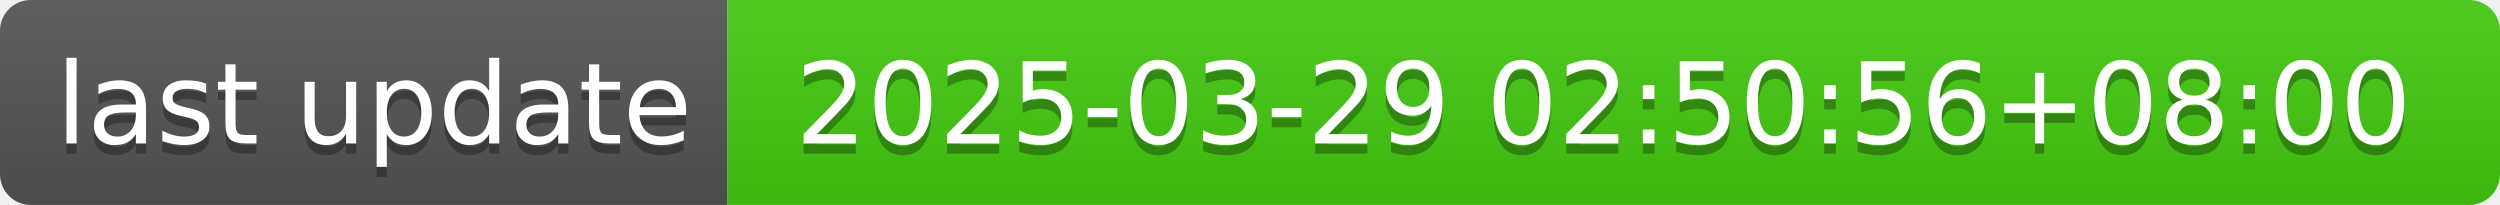
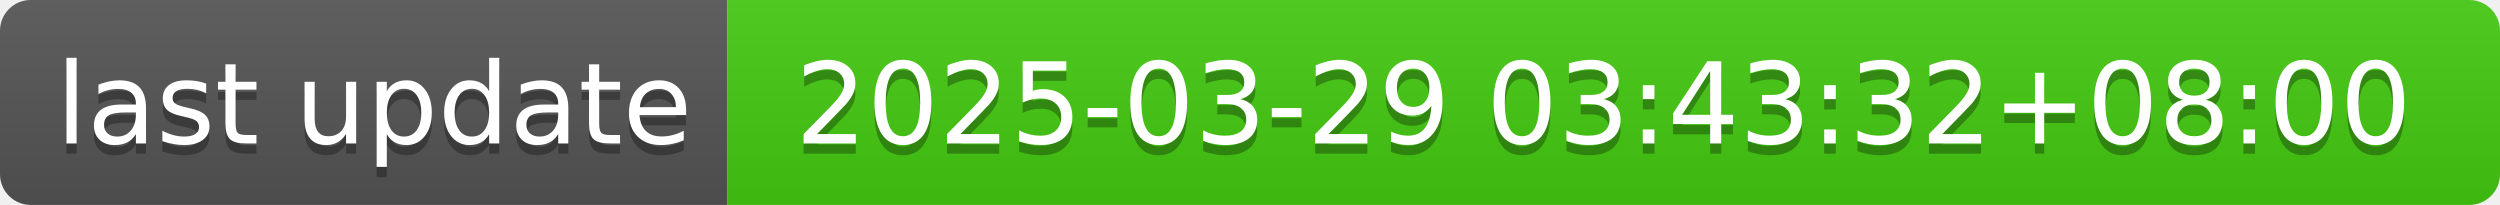
- <svg xmlns="http://www.w3.org/2000/svg" width="244" height="20" role="img" aria-label="last update: 2025-03-29 02:50:56+08:00">
+ <svg xmlns="http://www.w3.org/2000/svg" width="244" height="20" role="img" aria-label="last update: 2025-03-29 03:43:32+08:00">
  <linearGradient id="s" x2="0" y2="100%">
    <stop offset="0" stop-color="#bbb" stop-opacity=".1" />
    <stop offset="1" stop-opacity=".1" />
  </linearGradient>
  <clipPath id="r">
    <rect width="244" height="20" rx="3" fill="#fff" />
  </clipPath>
  <g clip-path="url(#r)">
    <rect width="71" height="20" fill="#555" />
    <rect x="71" width="173" height="20" fill="#4c1" />
    <rect width="244" height="20" fill="url(#s)" />
  </g>
  <g fill="#fff" text-anchor="middle" font-family="Verdana,Geneva,DejaVu Sans,sans-serif" text-rendering="geometricPrecision" font-size="110">
    <text aria-hidden="true" x="365" y="150" fill="#010101" fill-opacity=".3" transform="scale(.1)" textLength="610">last update</text>
    <text x="365" y="140" transform="scale(.1)" fill="#fff" textLength="610">last update</text>
-     <text aria-hidden="true" x="1565" y="150" fill="#010101" fill-opacity=".3" transform="scale(.1)" textLength="1630">2025-03-29 02:50:56+08:00</text>
-     <text x="1565" y="140" transform="scale(.1)" fill="#fff" textLength="1630">2025-03-29 02:50:56+08:00</text>
+     <text aria-hidden="true" x="1565" y="150" fill="#010101" fill-opacity=".3" transform="scale(.1)" textLength="1630">2025-03-29 03:43:32+08:00</text>
+     <text x="1565" y="140" transform="scale(.1)" fill="#fff" textLength="1630">2025-03-29 03:43:32+08:00</text>
  </g>
</svg>
